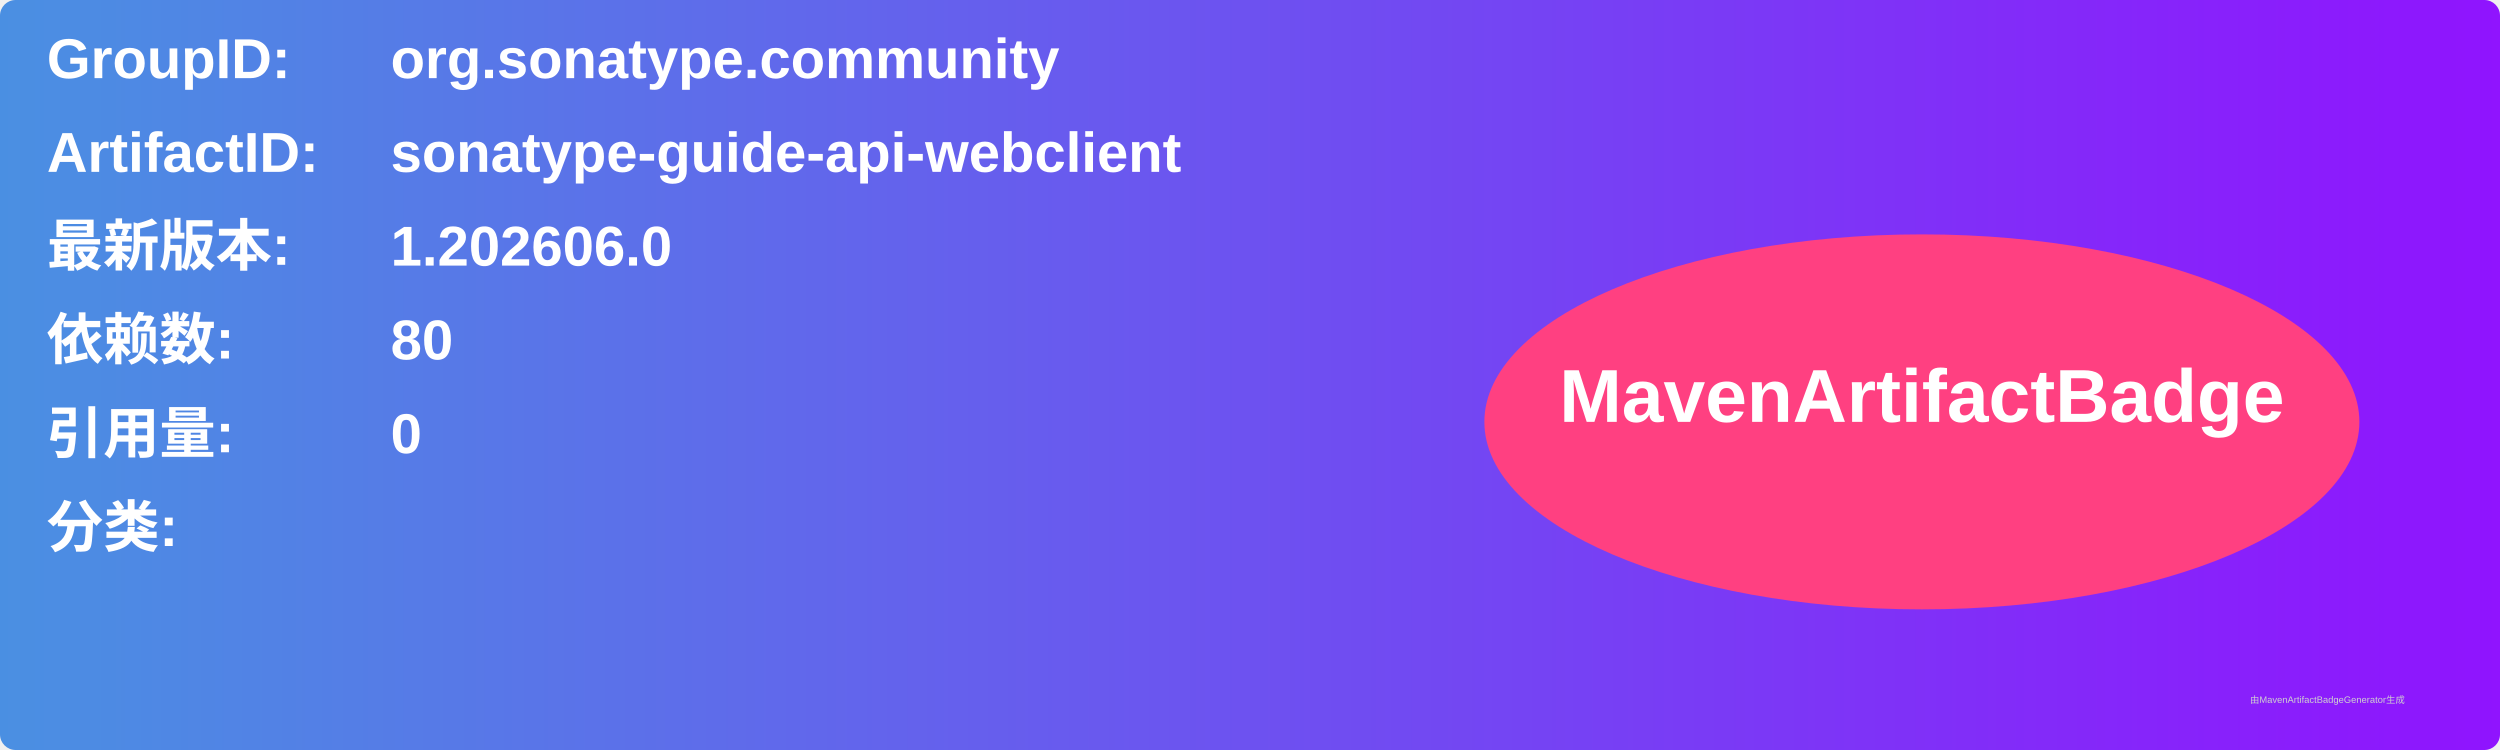
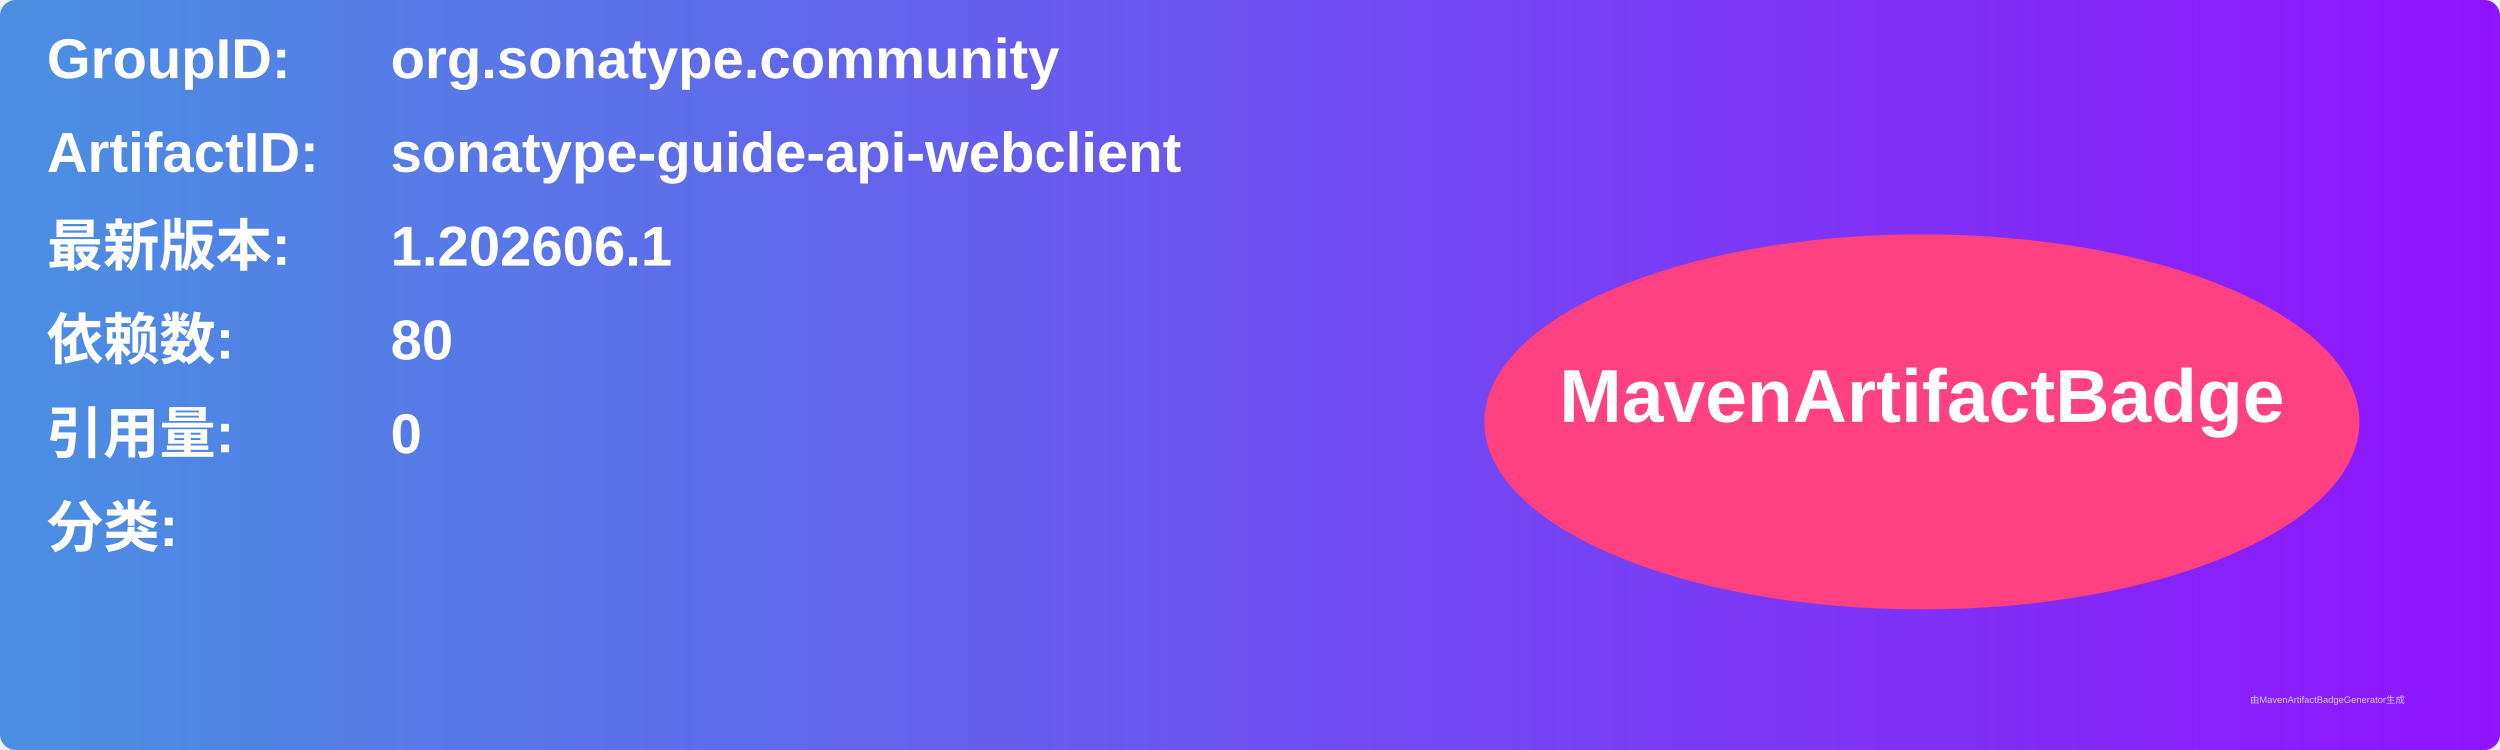
<svg xmlns="http://www.w3.org/2000/svg" width="800" height="240" viewBox="0 0 800 240">
  <linearGradient id="grad" x1="0%" y1="0%" x2="100%" y2="0%">
    <stop offset="0%" stop-color="#4a90e2" />
    <stop offset="100%" stop-color="#9013fe" />
  </linearGradient>
  <rect width="100%" height="100%" rx="5" ry="5" fill="url(#grad)" />
  <g transform="translate(15, 15)">
    <text x="0" y="10" font-family="Arial" font-size="18" fill="white" font-weight="bold" width="260">GroupID:</text>
    <text x="110" y="10" font-family="Arial" font-size="18" fill="white" font-weight="bold" width="460">org.sonatype.community</text>
    <text x="0" y="40" font-family="Arial" font-size="18" fill="white" font-weight="bold" width="260">ArtifactID:</text>
    <text x="110" y="40" font-family="Arial" font-size="18" fill="white" font-weight="bold" width="460">sonatype-guide-api-webclient</text>
    <text x="0" y="70" font-family="Arial" font-size="18" fill="white" font-weight="bold">最新版本:</text>
    <text x="110" y="70" font-family="Arial" font-size="18" fill="white" font-weight="bold">
-       <tspan font-weight="bold">1.202606.0</tspan>
+       <tspan font-weight="bold">1.202606.1</tspan>
    </text>
    <text x="0" y="100" font-family="Arial" font-size="18" fill="white" font-weight="bold">依赖数: </text>
    <text x="110" y="100" font-family="Arial" font-size="18" fill="white">
      <tspan font-weight="bold">80</tspan>
    </text>
    <text x="0" y="130" font-family="Arial" font-size="18" fill="white" font-weight="bold">引用量: </text>
    <text x="110" y="130" font-family="Arial" font-size="18" fill="white">
      <tspan font-weight="bold">0</tspan>
    </text>
    <text x="0" y="160" font-family="Arial" font-size="18" fill="white" font-weight="bold">分类:</text>
    <text x="10" y="190" font-family="Arial" font-size="10" fill="white">
      <tspan font-weight="bold" />
    </text>
    <ellipse cx="600" cy="120" rx="140" ry="60" fill="#ff4081" />
    <text x="600" y="120" text-anchor="middle" font-family="Arial" font-size="24" fill="white" font-weight="bold">MavenArtifactBadge</text>
  </g>
  <text x="720" y="225" font-family="Arial" font-size="3" fill="#d0d0d0">由MavenArtifactBadgeGenerator生成</text>
</svg>
